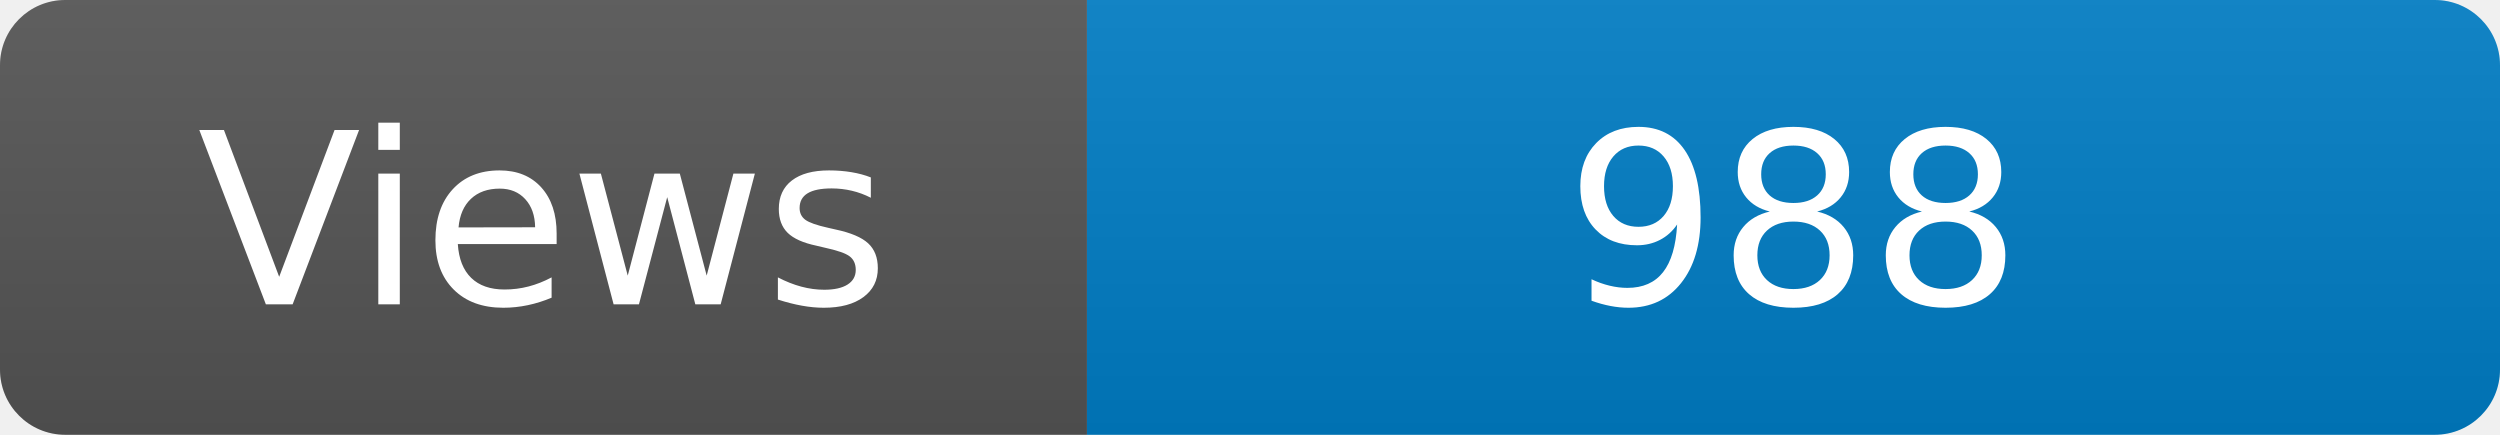
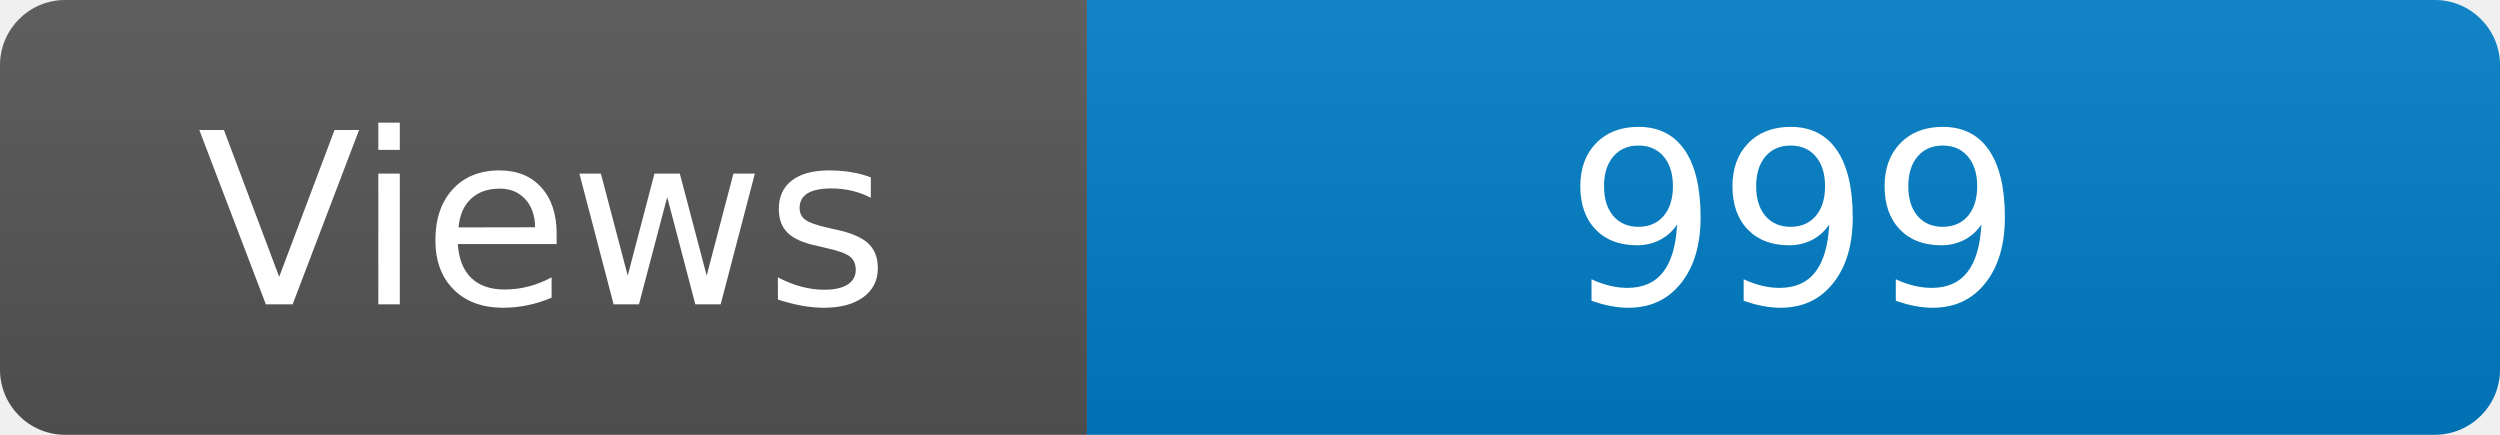
<svg xmlns="http://www.w3.org/2000/svg" width="115" height="20" role="img" aria-label="Maintained?: yes">
  <linearGradient id="s" x2="0" y2="100%">
    <stop offset="0" stop-color="#bbb" stop-opacity=".1" />
    <stop offset="1" stop-opacity=".1" />
  </linearGradient>
  <clipPath id="r">
    <rect width="115" height="20" rx="3" fill="#fff" />
  </clipPath>
  <g clip-path="url(#r)">
    <rect width="50" height="20" fill="#555" />
    <rect x="50" width="160" height="20" fill="#007ec6" />
    <rect width="115" height="20" fill="url(#s)" />
  </g>
  <g fill="#fff" text-anchor="middle" font-family="Verdana,Geneva,DejaVu Sans,sans-serif" font-size="110">
    <text x="250" y="140" transform="scale(.1)" fill="#fff">Views</text>
-     <text x="825" y="140" transform="scale(.1)" fill="#fff">988</text>
+     <text x="825" y="140" transform="scale(.1)" fill="#fff">999</text>
  </g>
</svg>
